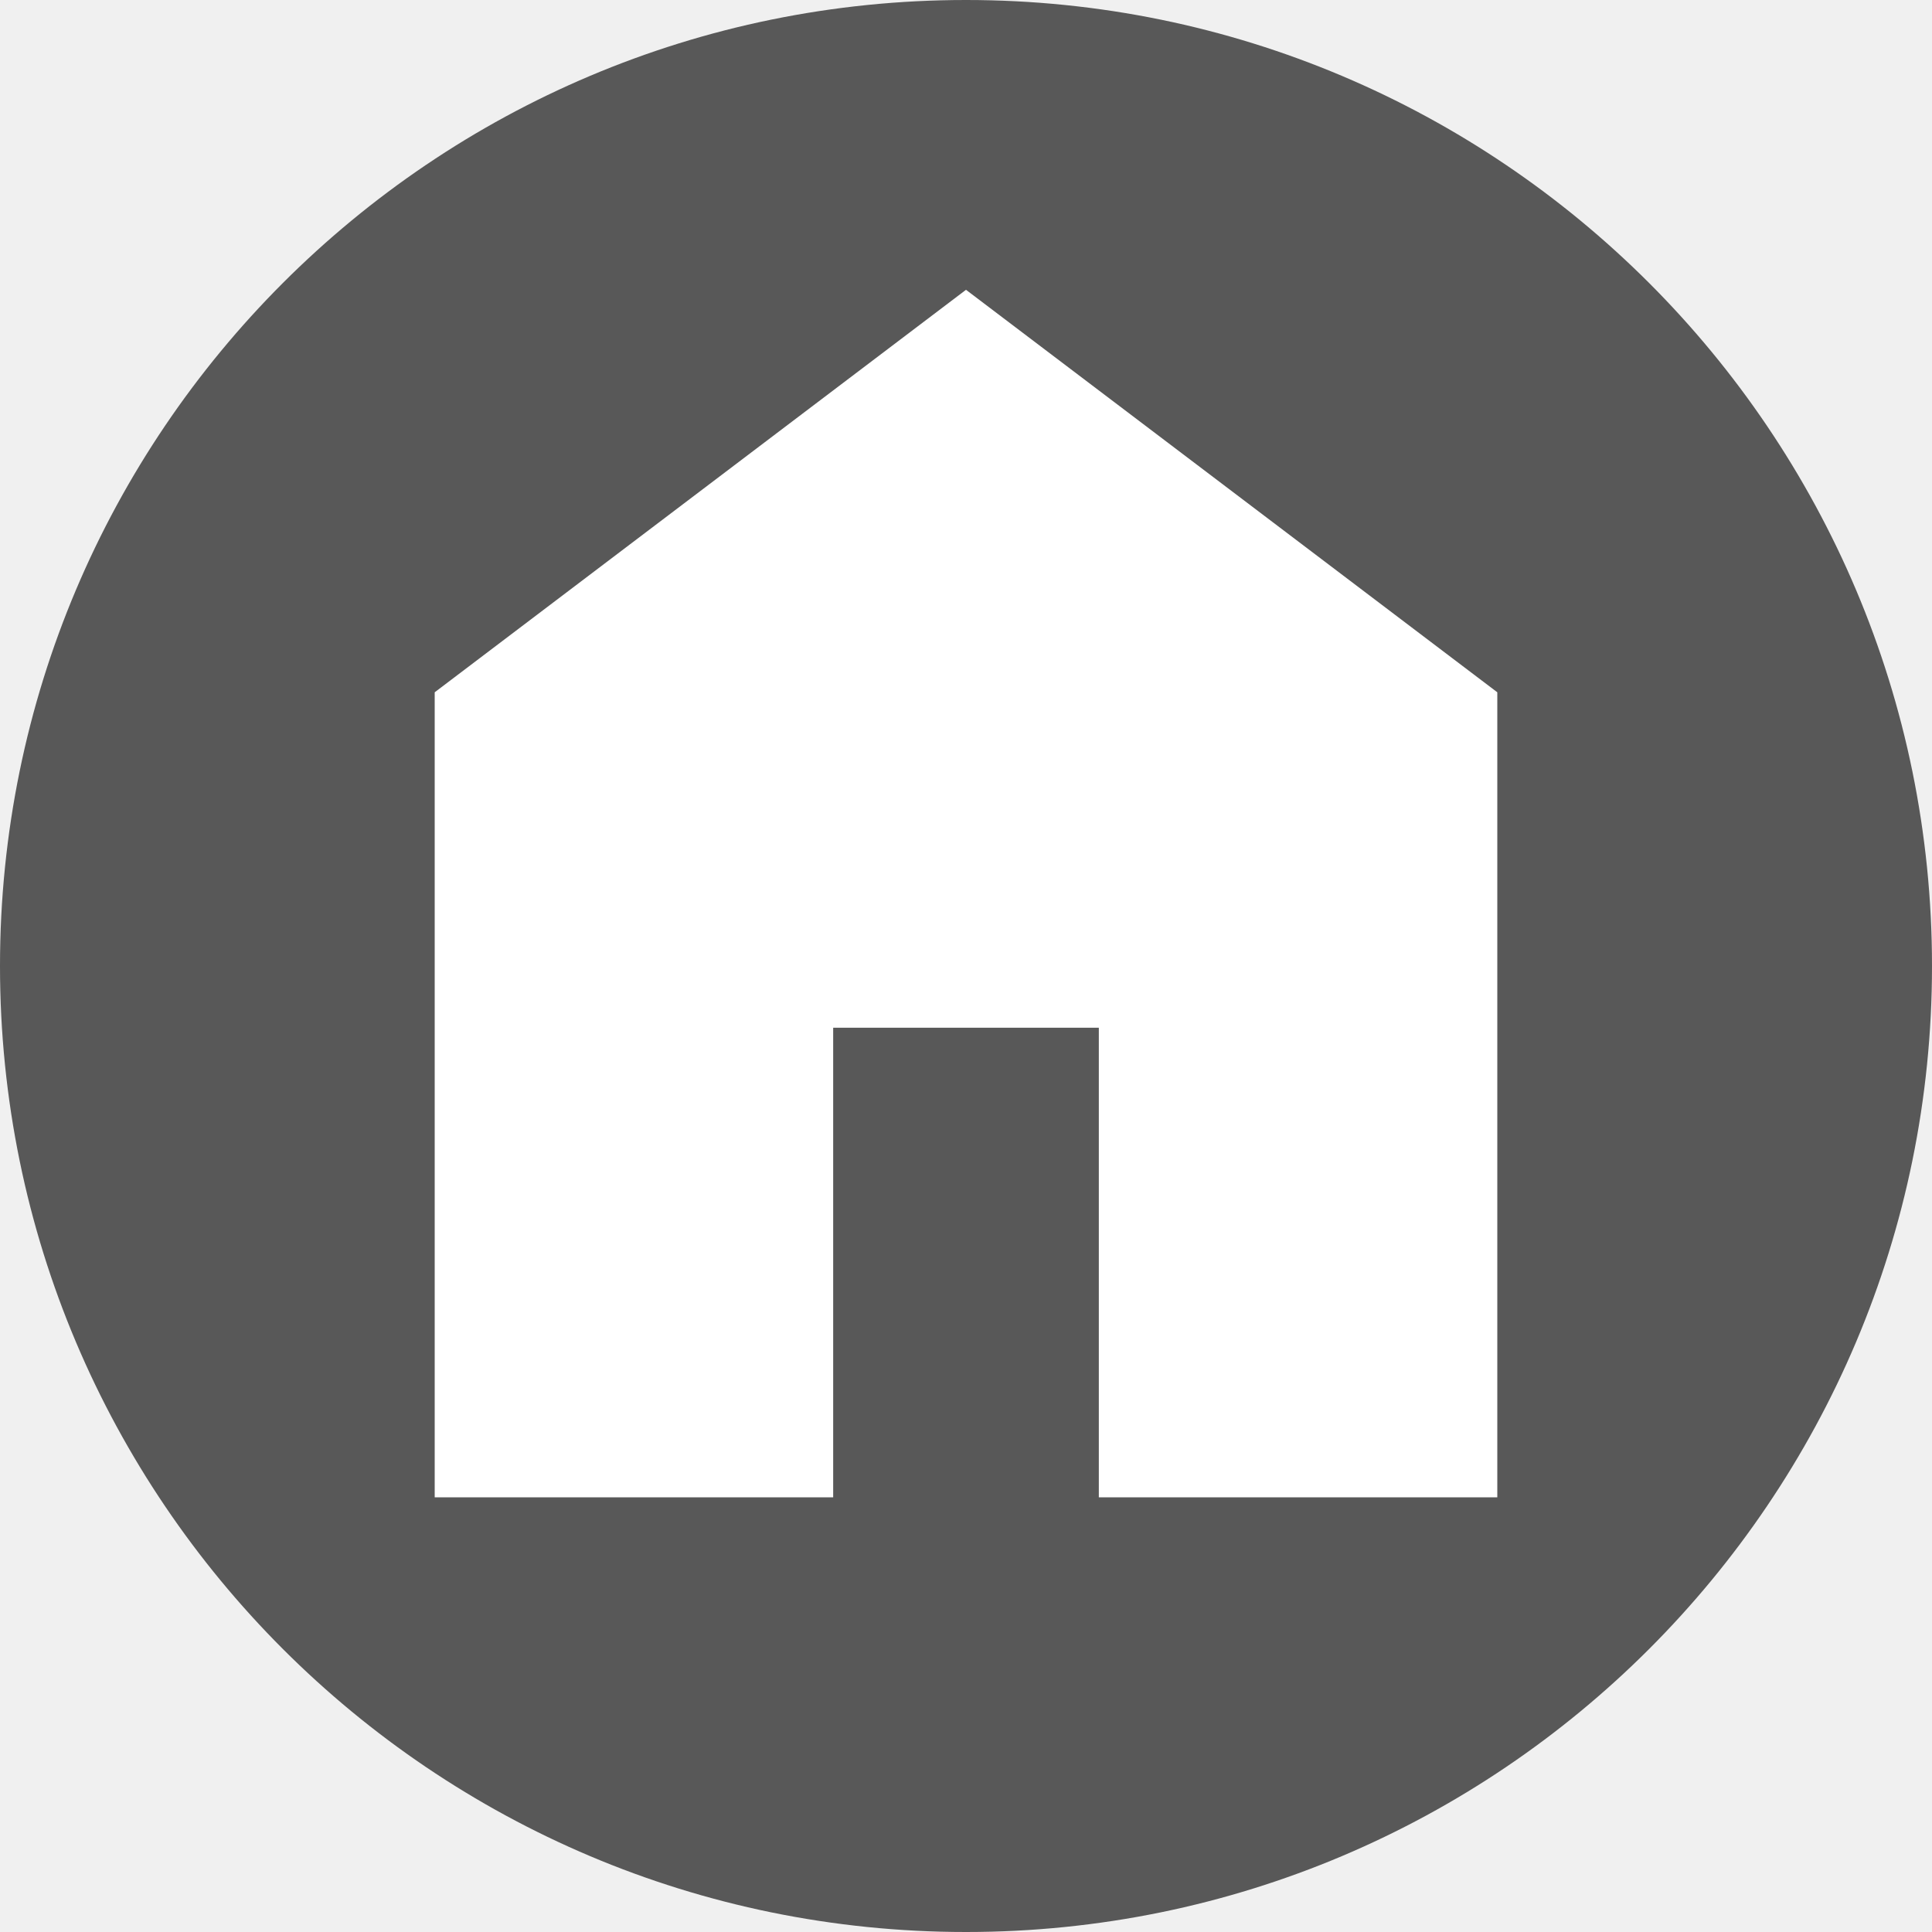
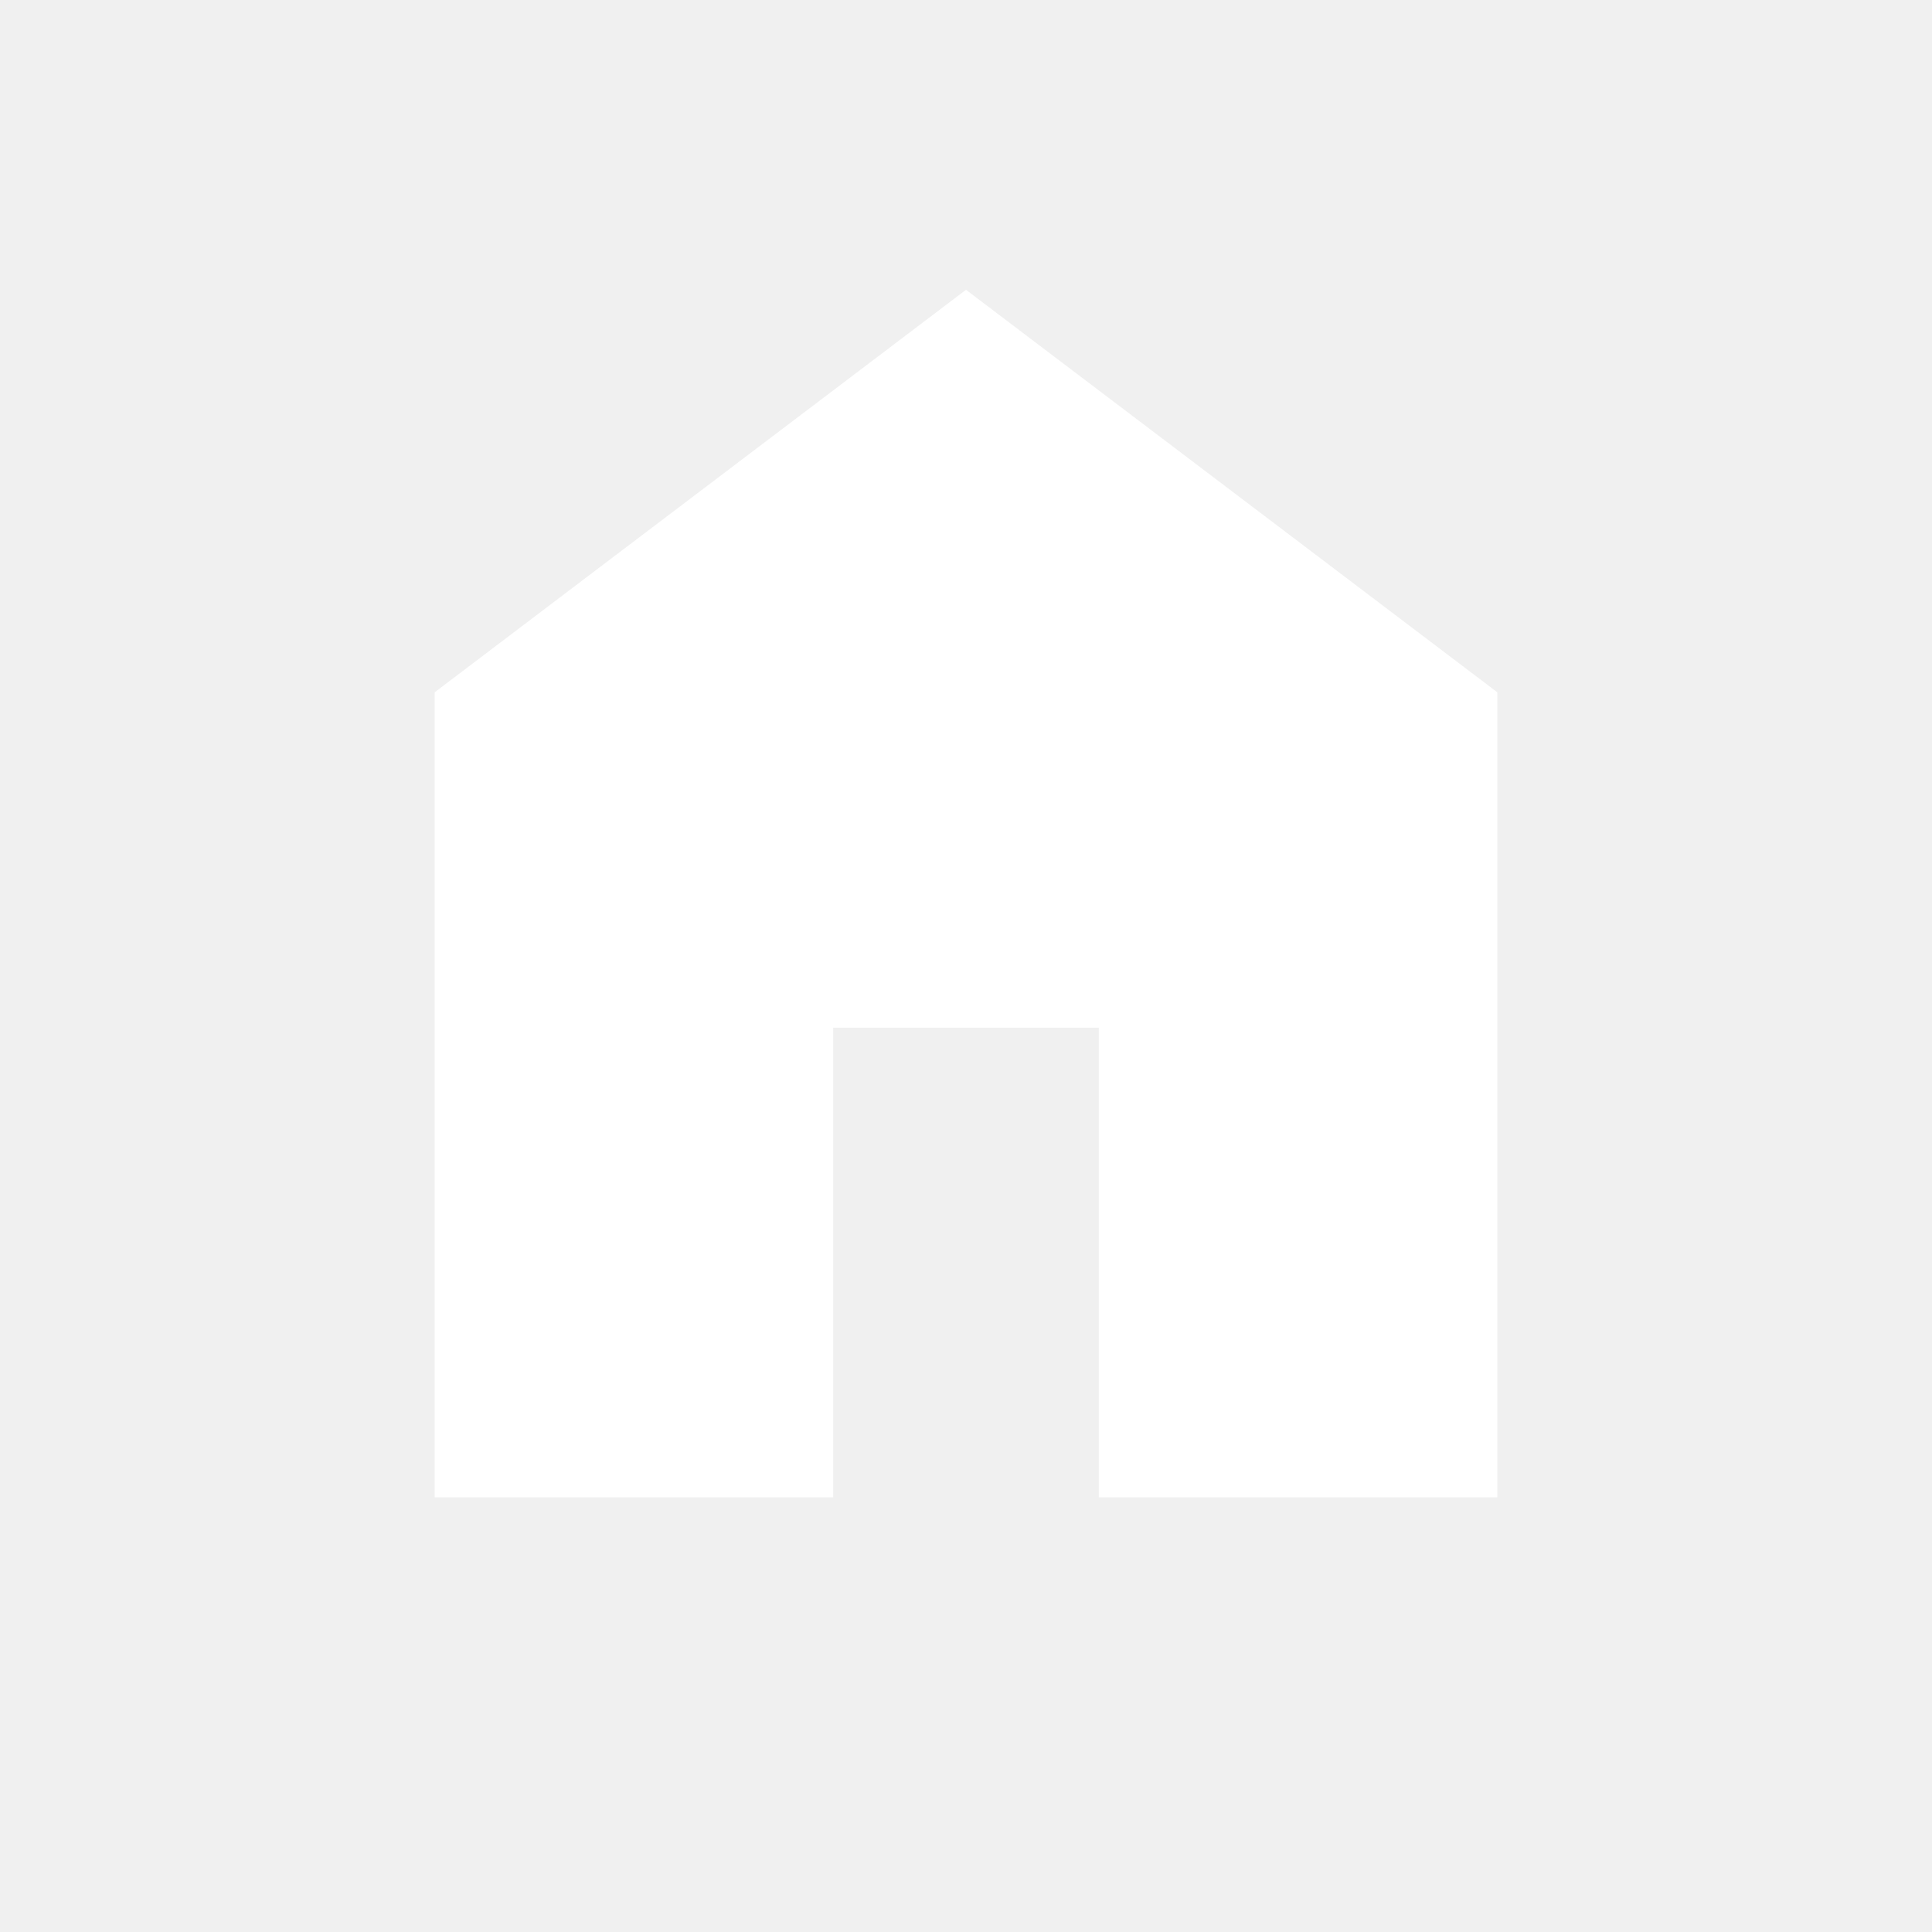
<svg xmlns="http://www.w3.org/2000/svg" width="40" height="40" viewBox="0 0 40 40" fill="none">
-   <circle cx="20" cy="20" r="20" fill="#585858" />
  <path d="M9 31V14.333L20 6L31 14.333V31H22.75V21.278H17.25V31H9Z" fill="white" />
</svg>
